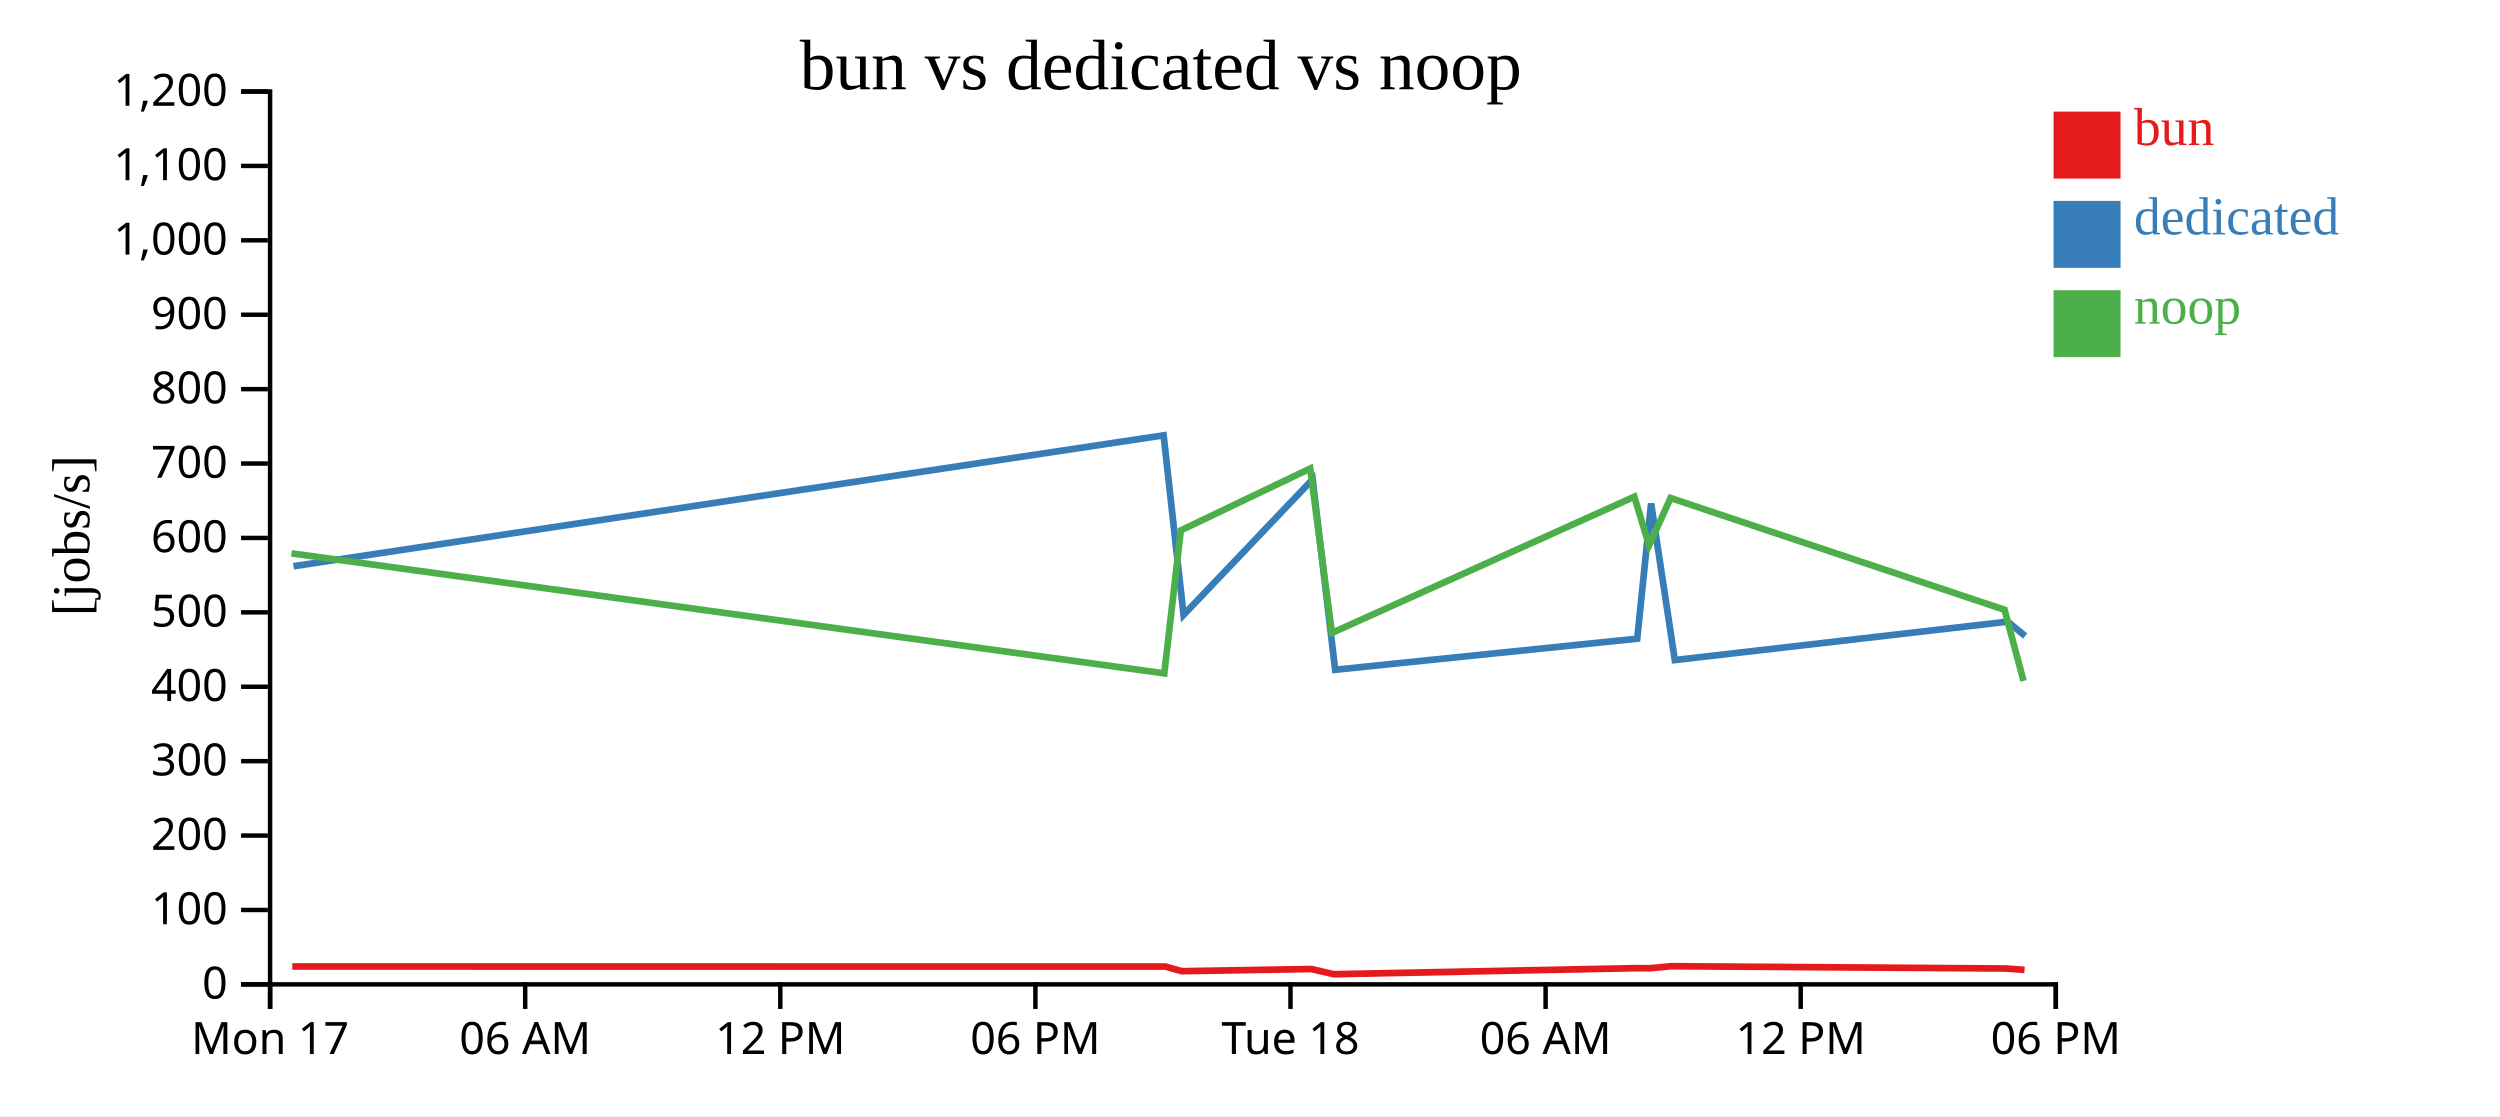
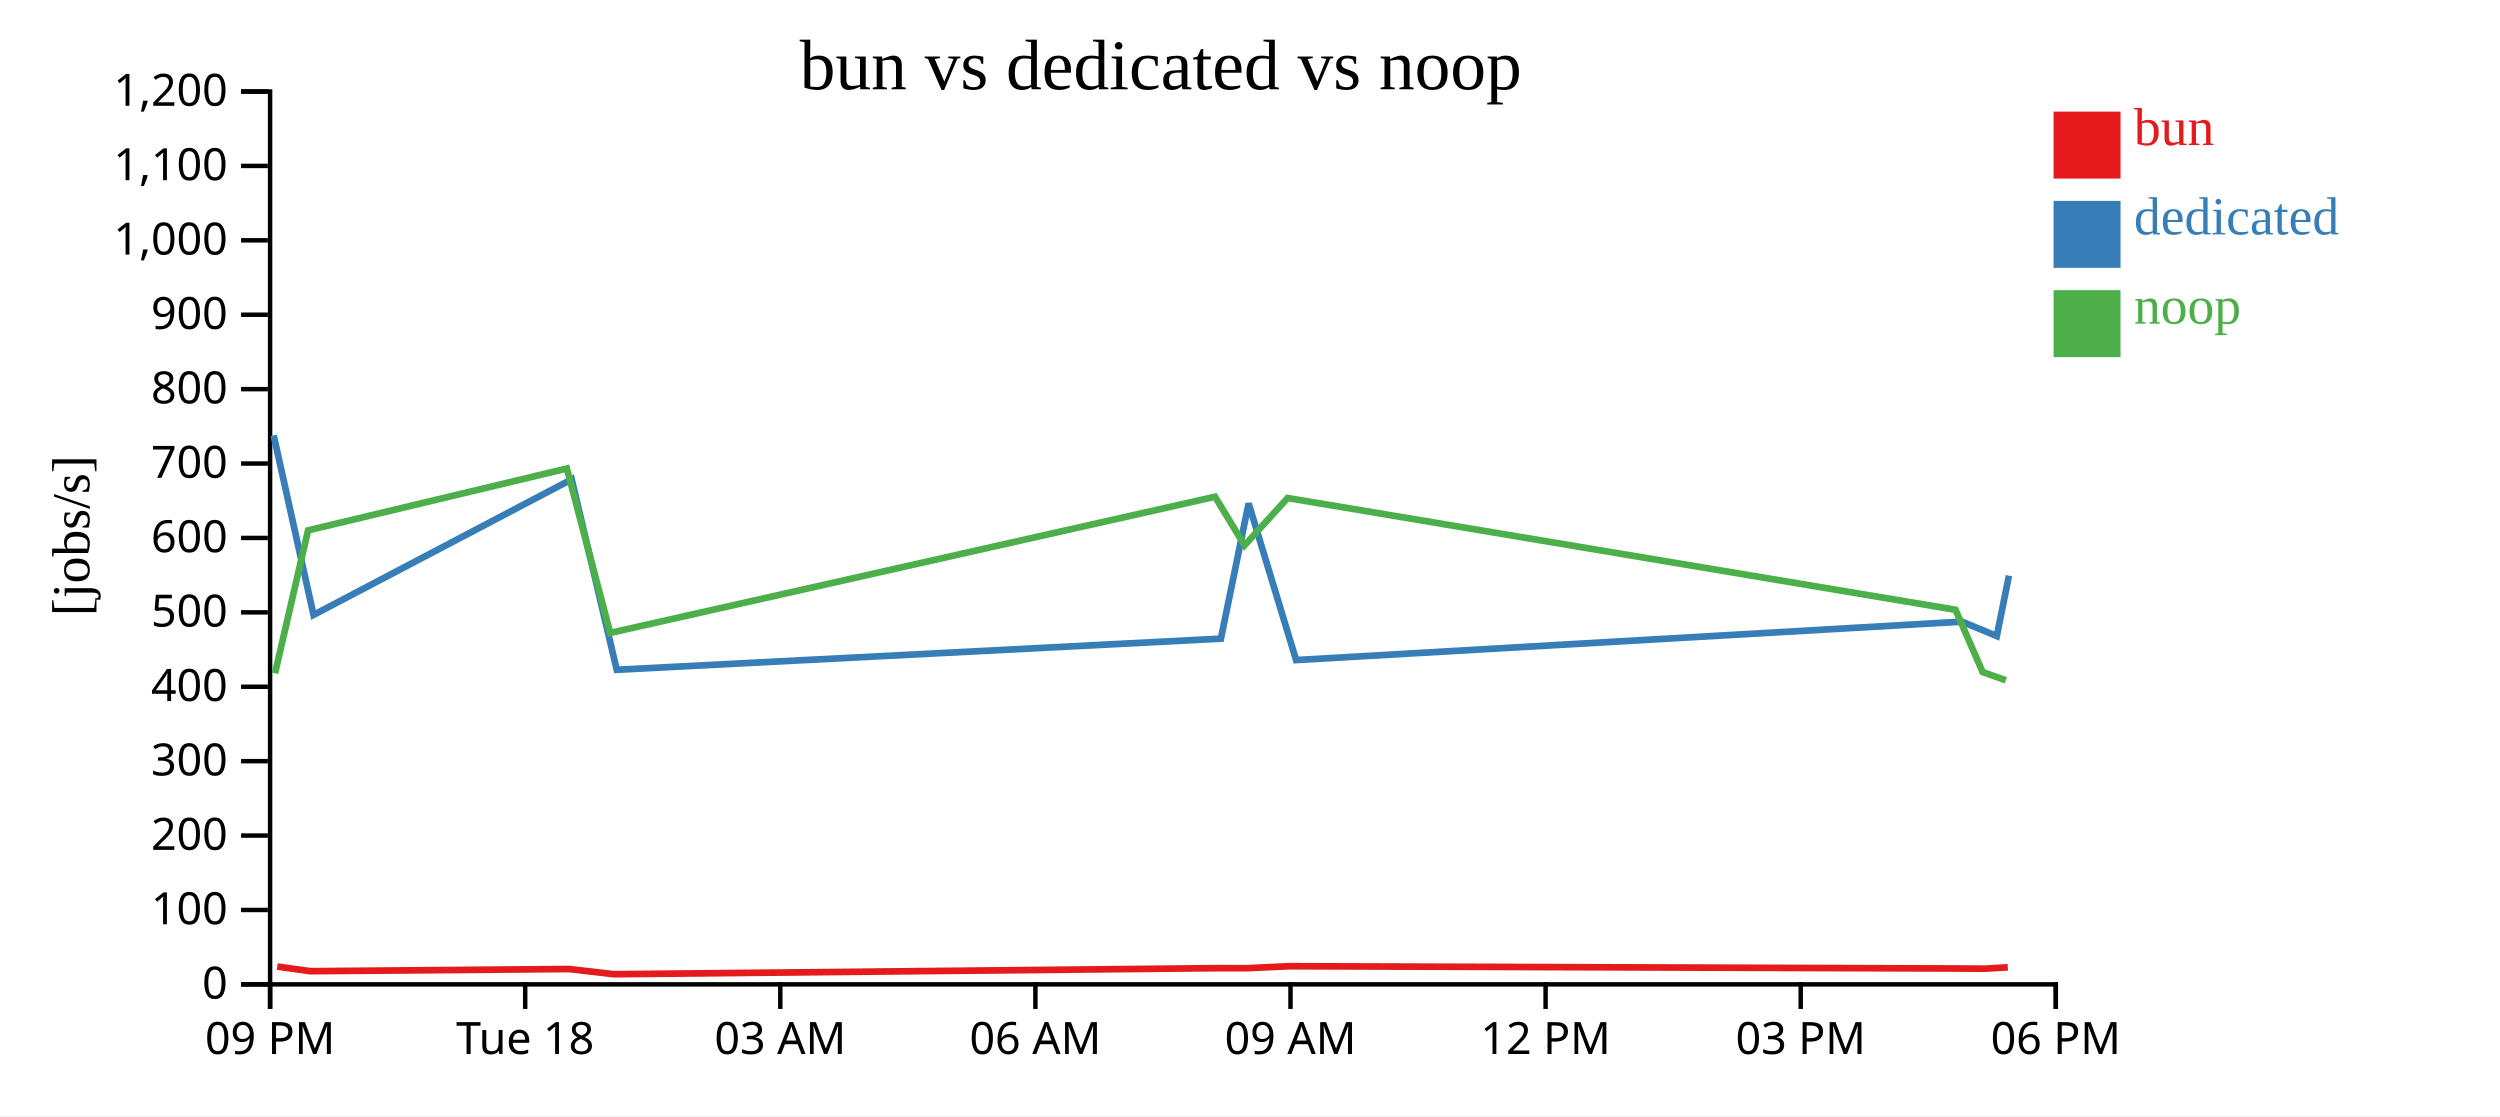
<svg xmlns="http://www.w3.org/2000/svg" width="560" height="250">
  <rect width="100%" height="100%" fill="white" />
  <g transform="translate(60,20)">
    <g transform="translate(0,200)" fill="none" font-size="10" font-family="sans-serif" text-anchor="middle">
      <path class="domain" stroke="currentColor" d="M0.5,6V0.5H400.5V6" />
      <g class="tick" opacity="1" transform="translate(0.5,0)">
        <line stroke="currentColor" y2="6" />
-         <text fill="currentColor" y="9" dy="0.71em">Mon 17</text>
+         <text fill="currentColor" y="9" dy="0.71em">09 PM</text>
      </g>
      <g class="tick" opacity="1" transform="translate(57.64286,0)">
        <line stroke="currentColor" y2="6" />
-         <text fill="currentColor" y="9" dy="0.71em">06 AM</text>
+         <text fill="currentColor" y="9" dy="0.71em">Tue 18</text>
      </g>
      <g class="tick" opacity="1" transform="translate(114.7857,0)">
        <line stroke="currentColor" y2="6" />
-         <text fill="currentColor" y="9" dy="0.71em">12 PM</text>
+         <text fill="currentColor" y="9" dy="0.71em">03 AM</text>
      </g>
      <g class="tick" opacity="1" transform="translate(171.9286,0)">
        <line stroke="currentColor" y2="6" />
-         <text fill="currentColor" y="9" dy="0.71em">06 PM</text>
+         <text fill="currentColor" y="9" dy="0.71em">06 AM</text>
      </g>
      <g class="tick" opacity="1" transform="translate(229.0714,0)">
        <line stroke="currentColor" y2="6" />
-         <text fill="currentColor" y="9" dy="0.71em">Tue 18</text>
+         <text fill="currentColor" y="9" dy="0.71em">09 AM</text>
      </g>
      <g class="tick" opacity="1" transform="translate(286.2143,0)">
        <line stroke="currentColor" y2="6" />
-         <text fill="currentColor" y="9" dy="0.71em">06 AM</text>
+         <text fill="currentColor" y="9" dy="0.71em">12 PM</text>
      </g>
      <g class="tick" opacity="1" transform="translate(343.3571,0)">
        <line stroke="currentColor" y2="6" />
-         <text fill="currentColor" y="9" dy="0.71em">12 PM</text>
+         <text fill="currentColor" y="9" dy="0.71em">03 PM</text>
      </g>
      <g class="tick" opacity="1" transform="translate(400.5,0)">
        <line stroke="currentColor" y2="6" />
        <text fill="currentColor" y="9" dy="0.71em">06 PM</text>
      </g>
    </g>
    <g fill="none" font-size="10" font-family="sans-serif" text-anchor="end">
      <path class="domain" stroke="currentColor" d="M-6,200.5H0.5V0.5H-6" />
      <g class="tick" opacity="1" transform="translate(0,200.5)">
        <line stroke="currentColor" x2="-6" />
        <text fill="currentColor" x="-9" dy="0.32em">0</text>
      </g>
      <g class="tick" opacity="1" transform="translate(0,183.8333)">
        <line stroke="currentColor" x2="-6" />
        <text fill="currentColor" x="-9" dy="0.32em">100</text>
      </g>
      <g class="tick" opacity="1" transform="translate(0,167.1667)">
        <line stroke="currentColor" x2="-6" />
        <text fill="currentColor" x="-9" dy="0.32em">200</text>
      </g>
      <g class="tick" opacity="1" transform="translate(0,150.5)">
        <line stroke="currentColor" x2="-6" />
        <text fill="currentColor" x="-9" dy="0.32em">300</text>
      </g>
      <g class="tick" opacity="1" transform="translate(0,133.8333)">
        <line stroke="currentColor" x2="-6" />
        <text fill="currentColor" x="-9" dy="0.32em">400</text>
      </g>
      <g class="tick" opacity="1" transform="translate(0,117.1667)">
        <line stroke="currentColor" x2="-6" />
        <text fill="currentColor" x="-9" dy="0.32em">500</text>
      </g>
      <g class="tick" opacity="1" transform="translate(0,100.5)">
        <line stroke="currentColor" x2="-6" />
        <text fill="currentColor" x="-9" dy="0.32em">600</text>
      </g>
      <g class="tick" opacity="1" transform="translate(0,83.83333)">
        <line stroke="currentColor" x2="-6" />
        <text fill="currentColor" x="-9" dy="0.32em">700</text>
      </g>
      <g class="tick" opacity="1" transform="translate(0,67.16667)">
        <line stroke="currentColor" x2="-6" />
        <text fill="currentColor" x="-9" dy="0.32em">800</text>
      </g>
      <g class="tick" opacity="1" transform="translate(0,50.5)">
        <line stroke="currentColor" x2="-6" />
        <text fill="currentColor" x="-9" dy="0.32em">900</text>
      </g>
      <g class="tick" opacity="1" transform="translate(0,33.83333)">
        <line stroke="currentColor" x2="-6" />
        <text fill="currentColor" x="-9" dy="0.32em">1,000</text>
      </g>
      <g class="tick" opacity="1" transform="translate(0,17.16667)">
        <line stroke="currentColor" x2="-6" />
        <text fill="currentColor" x="-9" dy="0.32em">1,100</text>
      </g>
      <g class="tick" opacity="1" transform="translate(0,0.5)">
        <line stroke="currentColor" x2="-6" />
        <text fill="currentColor" x="-9" dy="0.32em">1,200</text>
      </g>
    </g>
    <text text-anchor="middle" style="font-size: 12px" transform="rotate(-90)" y="-40" x="-100">[jobs/s]</text>
    <text text-anchor="middle" style="font-size: 16px" y="0" x="200">bun vs dedicated vs noop</text>
-     <path class="line" fill="none" stroke="#e41a1c" stroke-width="1.5" d="M5.471,196.489L201.052,196.507L204.752,197.546L233.734,197.06L238.751,198.223L306.291,196.87L309.611,196.879L314.412,196.43L389.241,196.945L393.496,197.252" />
-     <path class="line" fill="none" stroke="#377eb8" stroke-width="1.5" d="M5.743,106.831L200.65,77.514L205.115,117.74L234.027,87.37L239.076,130.027L306.74,123.061L309.845,92.771L315.163,127.852L389.733,119.248L393.64,122.474" />
-     <path class="line" fill="none" stroke="#4daf4a" stroke-width="1.5" d="M5.281,103.956L200.8,130.835L204.503,98.802L233.486,84.95L238.345,121.769L306.082,91.27L309.392,102.159L314.211,91.557L389.016,116.59L393.279,132.537" />
+     <path class="line" fill="none" stroke="#e41a1c" stroke-width="1.5" d="M2.103,196.507L9.505,197.546L67.467,197.06L77.502,198.223L212.581,196.87L219.223,196.879L228.824,196.43L378.483,196.945L384.563,196.984L389.748,196.678" />
+     <path class="line" fill="none" stroke="#377eb8" stroke-width="1.5" d="M1.3,77.514L10.231,117.74L68.054,87.37L78.153,130.027L213.481,123.061L219.69,92.771L230.327,127.852L379.467,119.248L387.28,122.474L390.006,108.952" />
+     <path class="line" fill="none" stroke="#4daf4a" stroke-width="1.5" d="M1.6,130.835L9.005,98.802L66.973,84.95L76.69,121.769L212.164,91.27L218.783,102.159L228.422,91.557L378.033,116.59L384.107,130.532L389.307,132.391" />
    <rect class="dot" x="400" y="5" width="15" height="15" style="fill: #e41a1c;" />
    <rect class="dot" x="400" y="25" width="15" height="15" style="fill: #377eb8;" />
    <rect class="dot" x="400" y="45" width="15" height="15" style="fill: #4daf4a;" />
    <text class="label" x="418" y="12.5" style="fill: #e41a1c; alignment-baseline: middle;" text-anchor="left">bun</text>
    <text class="label" x="418" y="32.5" style="fill: #377eb8; alignment-baseline: middle;" text-anchor="left">dedicated</text>
    <text class="label" x="418" y="52.5" style="fill: #4daf4a; alignment-baseline: middle;" text-anchor="left">noop</text>
  </g>
</svg>
